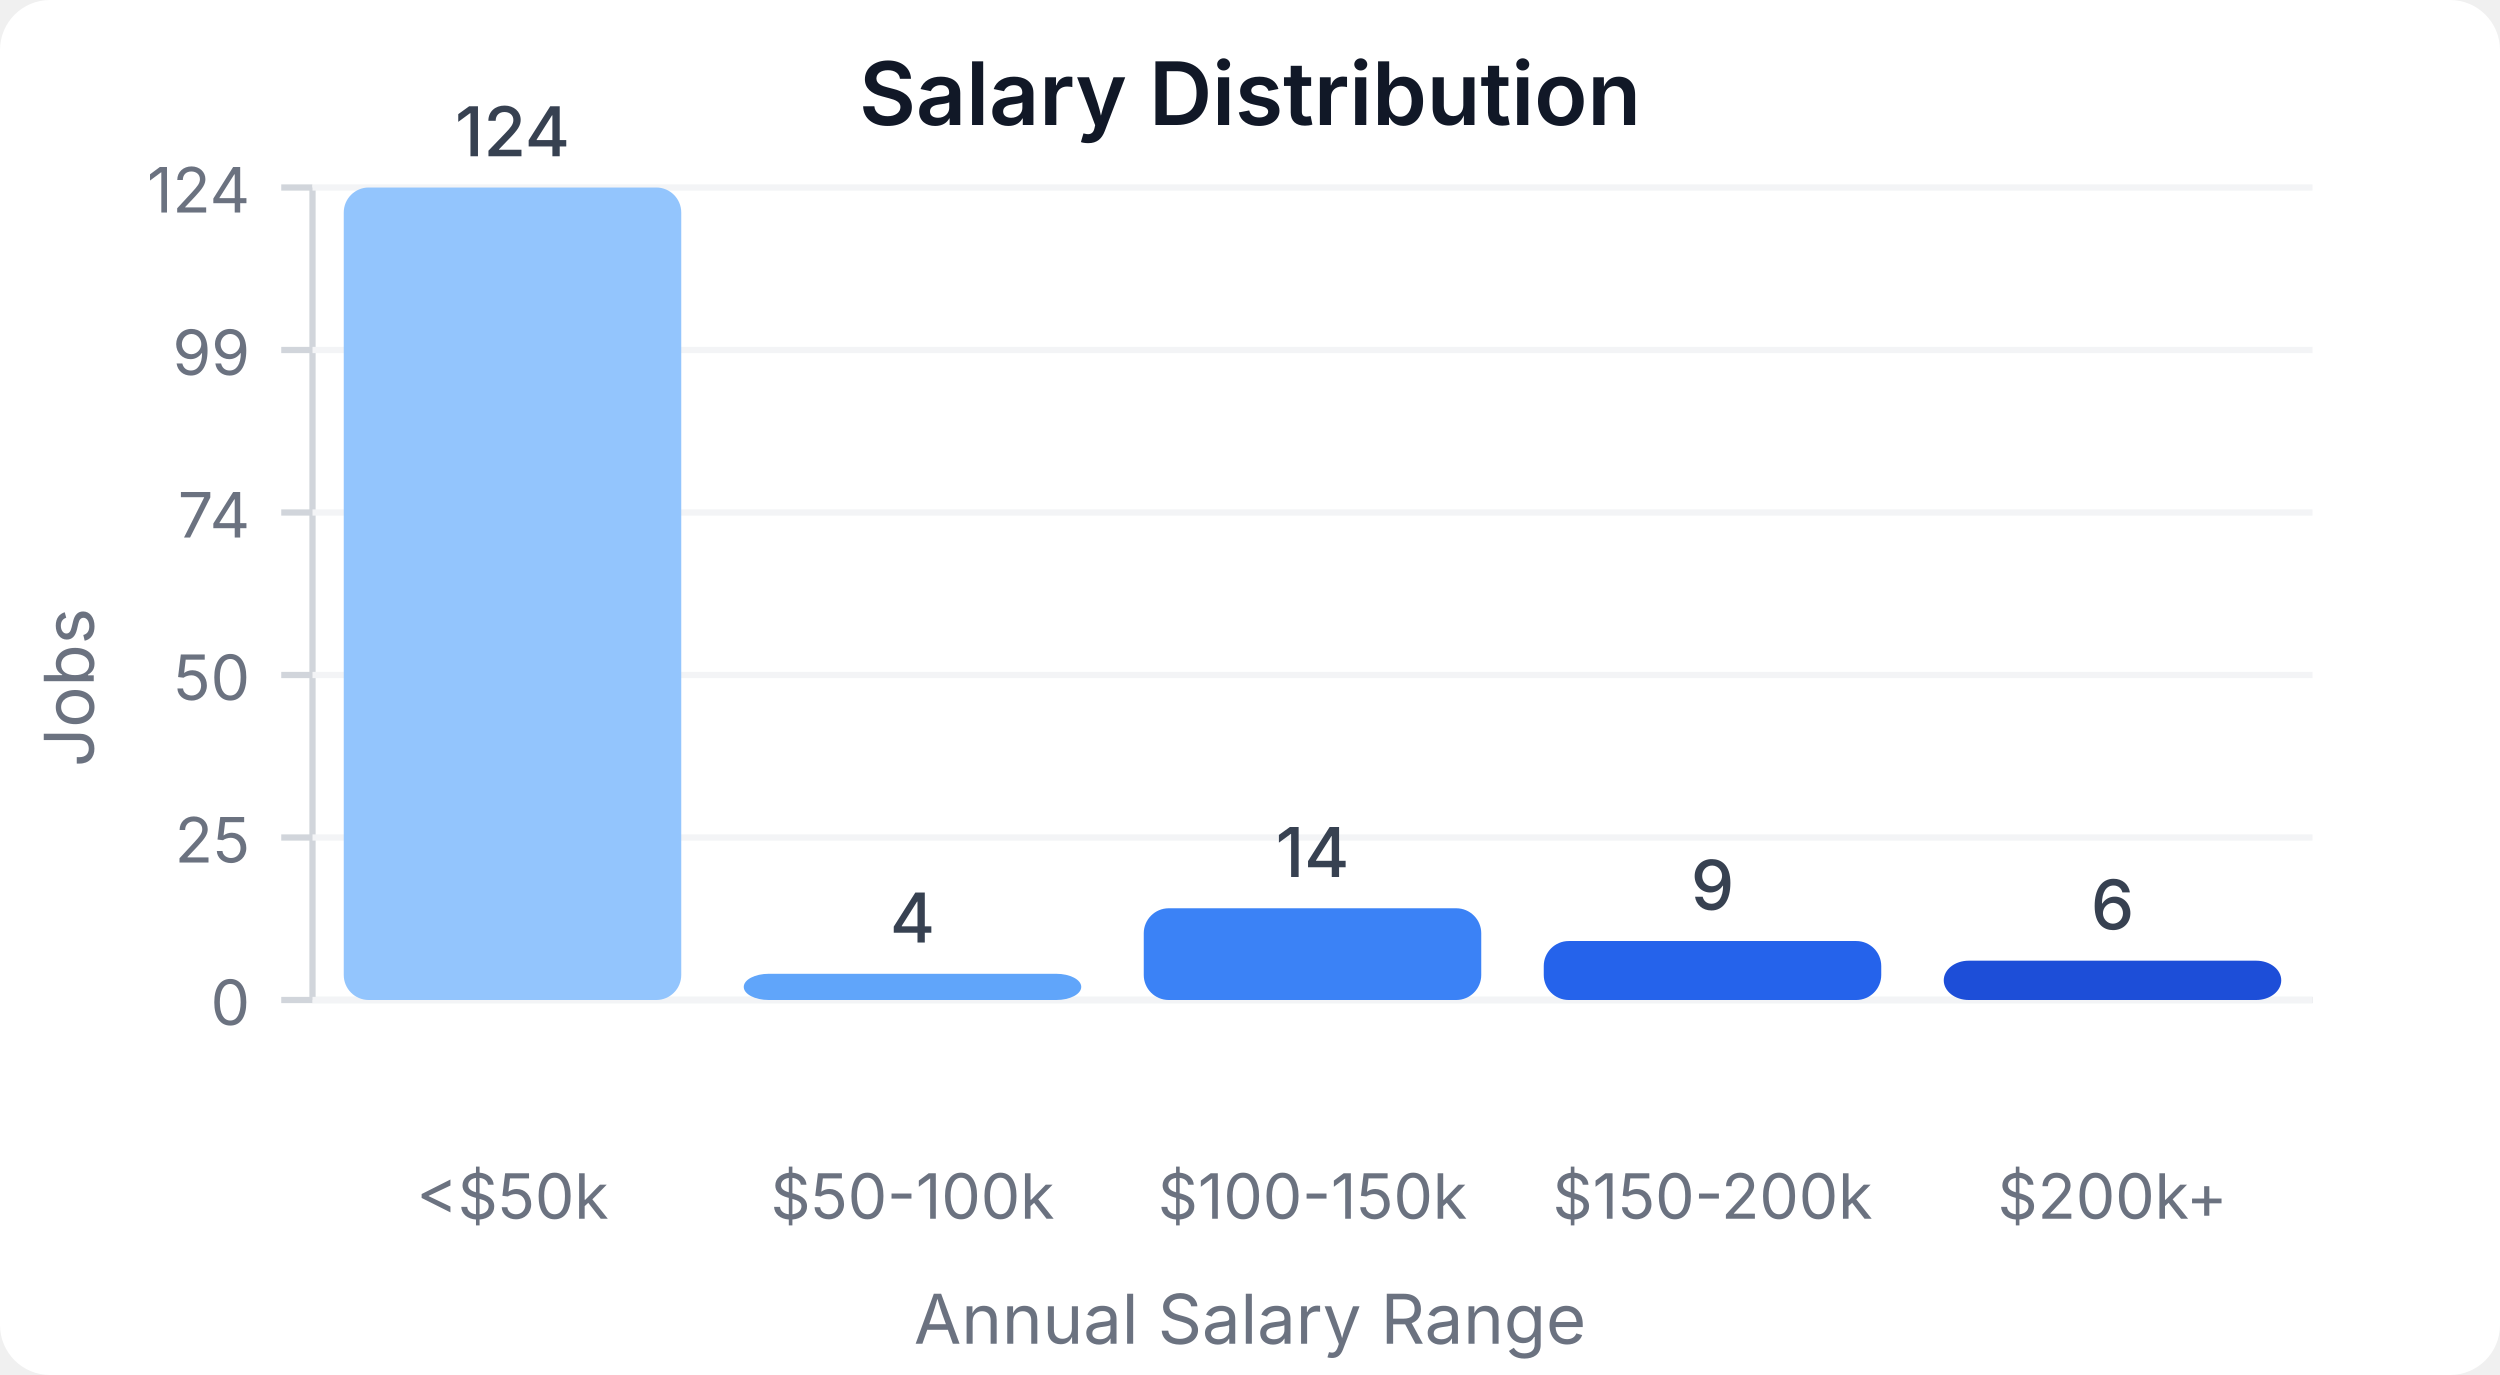
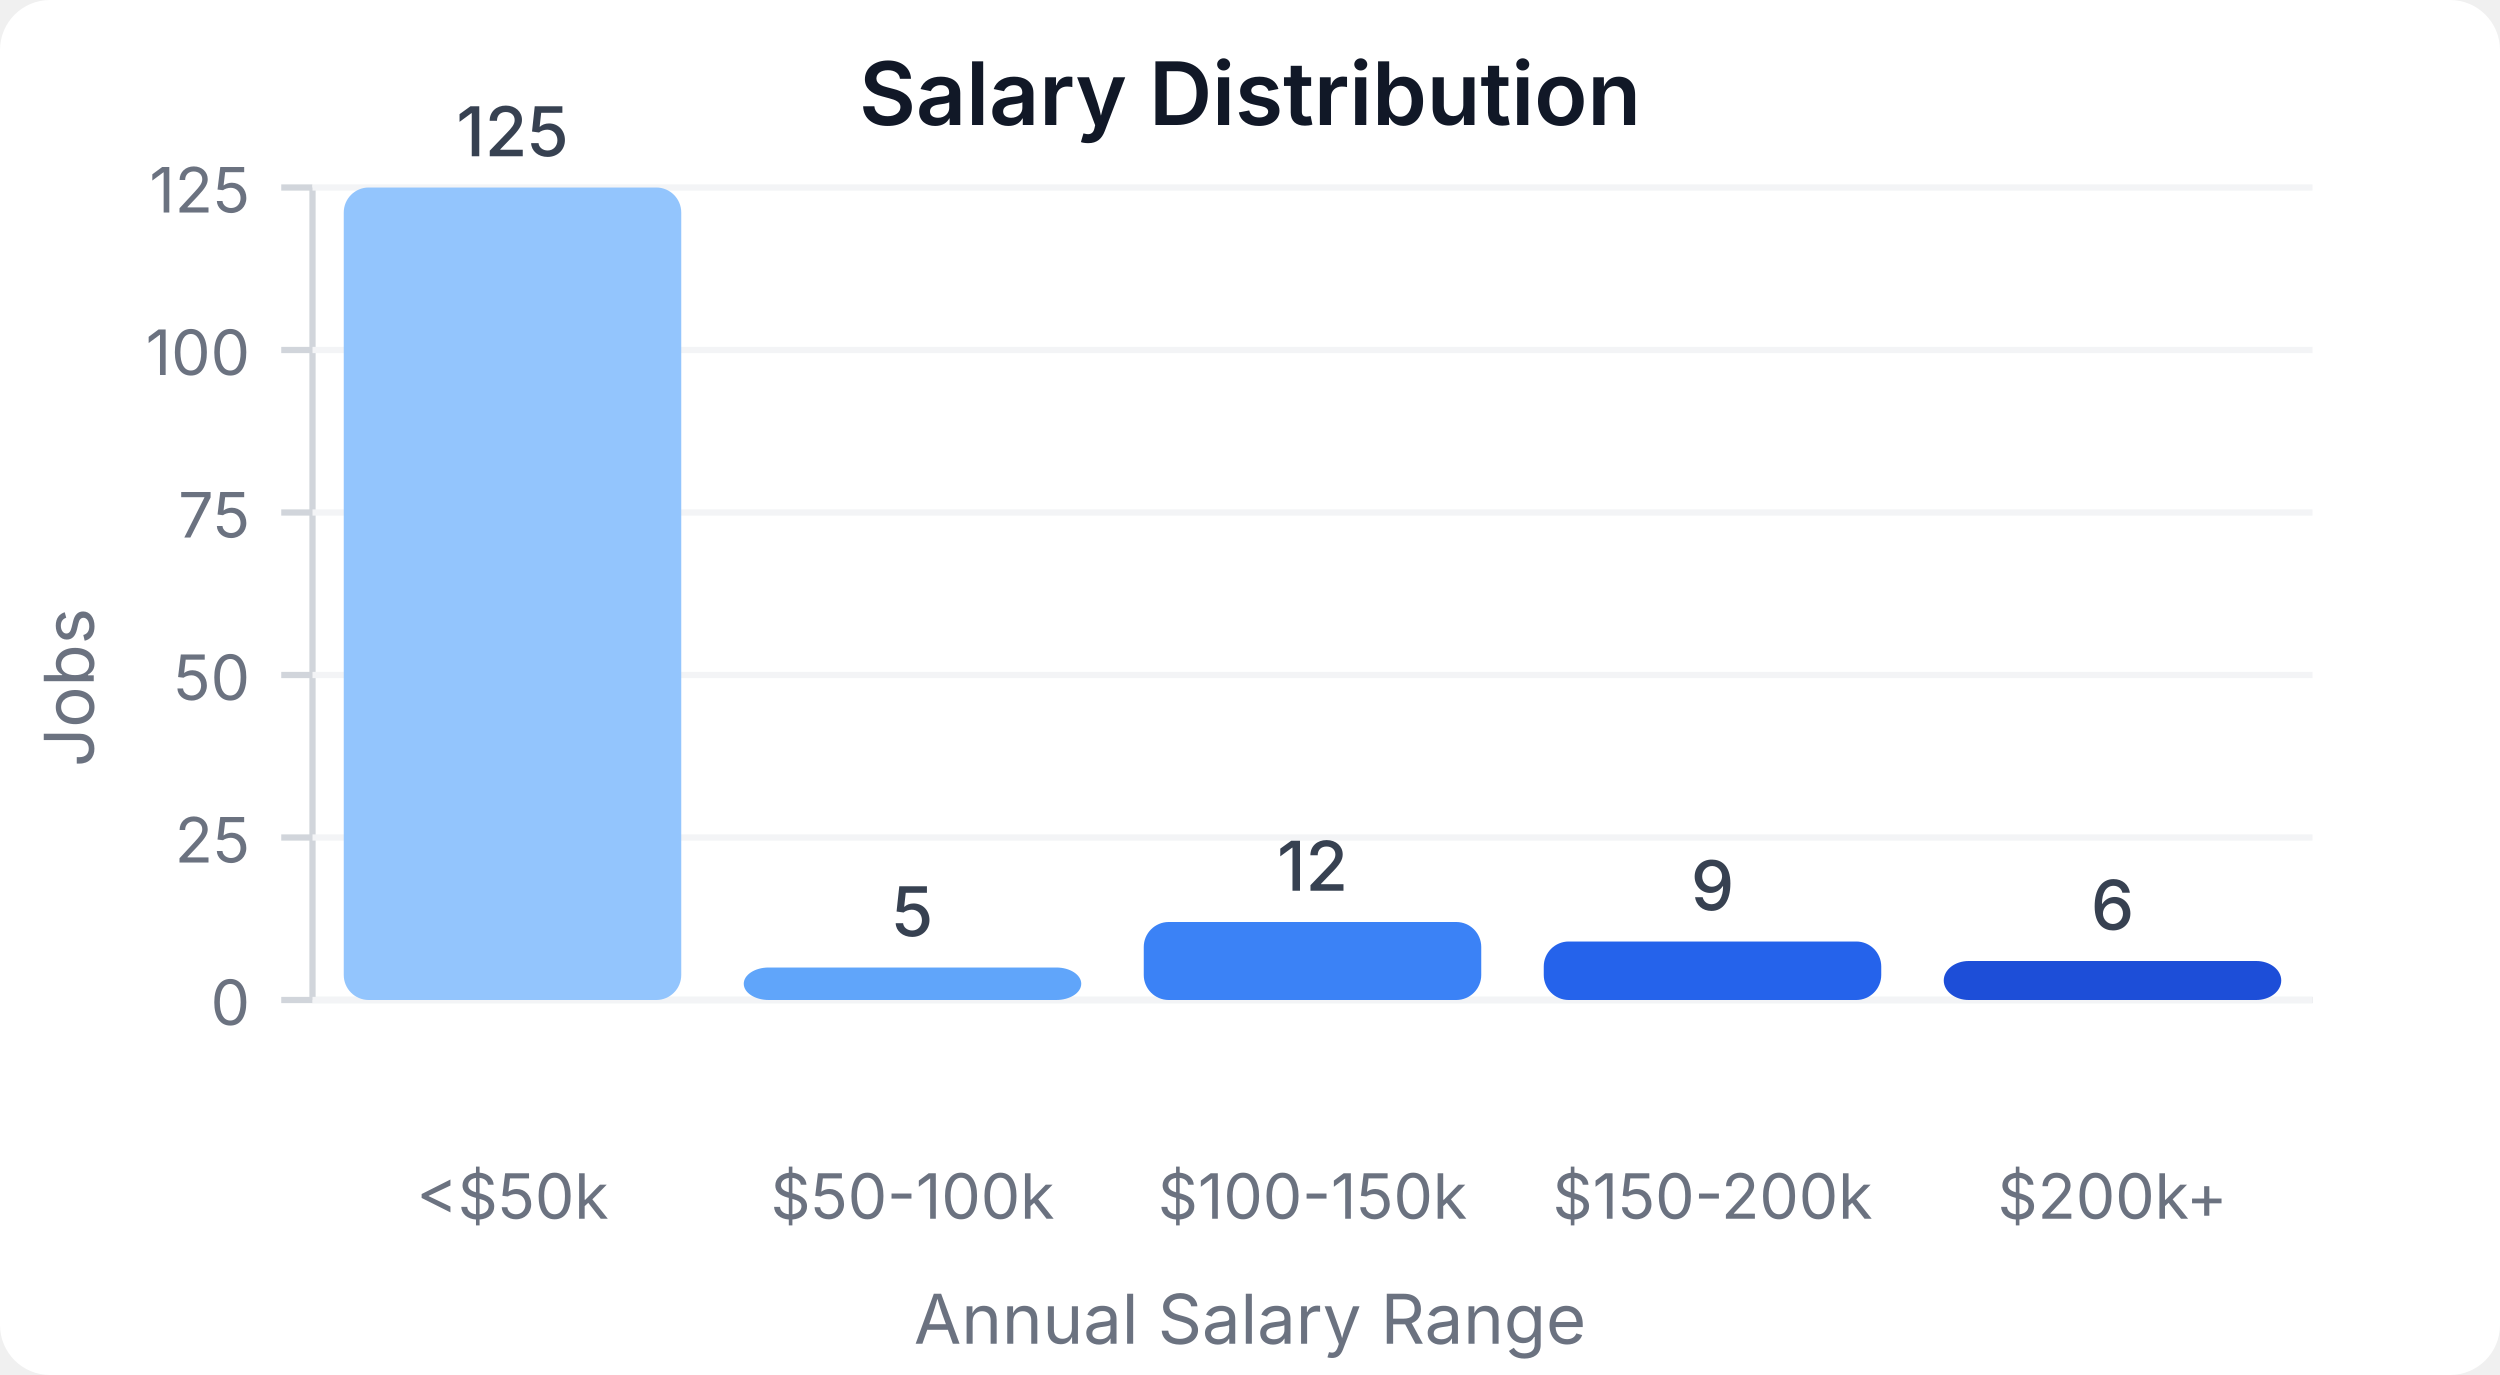
<svg xmlns="http://www.w3.org/2000/svg" width="400" height="220" viewBox="0 0 400 220">
  <style>
    text { font-family: system-ui, -apple-system, sans-serif; }
  </style>
  <rect width="400" height="220" fill="#ffffff" rx="8" />
  <text x="200" y="20" text-anchor="middle" font-size="14" font-weight="600" fill="#111827">Salary Distribution</text>
  <line x1="50" y1="30" x2="50" y2="160" stroke="#d1d5db" stroke-width="1" />
  <line x1="50" y1="160" x2="370" y2="160" stroke="#d1d5db" stroke-width="1" />
  <line x1="45" y1="160" x2="50" y2="160" stroke="#d1d5db" stroke-width="1" />
  <text x="40" y="164" text-anchor="end" font-size="10" fill="#6b7280">0</text>
  <line x1="50" y1="160" x2="370" y2="160" stroke="#f3f4f6" stroke-width="1" />
  <line x1="45" y1="134" x2="50" y2="134" stroke="#d1d5db" stroke-width="1" />
  <text x="40" y="138" text-anchor="end" font-size="10" fill="#6b7280">25</text>
  <line x1="50" y1="134" x2="370" y2="134" stroke="#f3f4f6" stroke-width="1" />
  <line x1="45" y1="108" x2="50" y2="108" stroke="#d1d5db" stroke-width="1" />
  <text x="40" y="112" text-anchor="end" font-size="10" fill="#6b7280">50</text>
  <line x1="50" y1="108" x2="370" y2="108" stroke="#f3f4f6" stroke-width="1" />
  <line x1="45" y1="82" x2="50" y2="82" stroke="#d1d5db" stroke-width="1" />
-   <text x="40" y="86" text-anchor="end" font-size="10" fill="#6b7280">74</text>
+   <text x="40" y="86" text-anchor="end" font-size="10" fill="#6b7280">75</text>
  <line x1="50" y1="82" x2="370" y2="82" stroke="#f3f4f6" stroke-width="1" />
  <line x1="45" y1="56" x2="50" y2="56" stroke="#d1d5db" stroke-width="1" />
-   <text x="40" y="60" text-anchor="end" font-size="10" fill="#6b7280">99</text>
+   <text x="40" y="60" text-anchor="end" font-size="10" fill="#6b7280">100</text>
  <line x1="50" y1="56" x2="370" y2="56" stroke="#f3f4f6" stroke-width="1" />
  <line x1="45" y1="30" x2="50" y2="30" stroke="#d1d5db" stroke-width="1" />
-   <text x="40" y="34" text-anchor="end" font-size="10" fill="#6b7280">124</text>
+   <text x="40" y="34" text-anchor="end" font-size="10" fill="#6b7280">125</text>
  <line x1="50" y1="30" x2="370" y2="30" stroke="#f3f4f6" stroke-width="1" />
  <rect x="55" y="30" width="54" height="130" fill="#93c5fd" rx="4" />
-   <text x="82" y="25" text-anchor="middle" font-size="11" fill="#374151" font-weight="500">124</text>
+   <text x="82" y="25" text-anchor="middle" font-size="11" fill="#374151" font-weight="500">125</text>
  <text x="82" y="195" text-anchor="middle" font-size="10" fill="#6b7280">&lt;$50k</text>
-   <rect x="119" y="155.806" width="54" height="4.194" fill="#60a5fa" rx="4" />
-   <text x="146" y="150.806" text-anchor="middle" font-size="11" fill="#374151" font-weight="500">4</text>
+   <rect x="119" y="154.8" width="54" height="5.2" fill="#60a5fa" rx="4" />
+   <text x="146" y="149.8" text-anchor="middle" font-size="11" fill="#374151" font-weight="500">5</text>
  <text x="146" y="195" text-anchor="middle" font-size="10" fill="#6b7280">$50-100k</text>
-   <rect x="183" y="145.323" width="54" height="14.677" fill="#3b82f6" rx="4" />
-   <text x="210" y="140.323" text-anchor="middle" font-size="11" fill="#374151" font-weight="500">14</text>
+   <rect x="183" y="147.52" width="54" height="12.48" fill="#3b82f6" rx="4" />
+   <text x="210" y="142.52" text-anchor="middle" font-size="11" fill="#374151" font-weight="500">12</text>
  <text x="210" y="195" text-anchor="middle" font-size="10" fill="#6b7280">$100-150k</text>
-   <rect x="247" y="150.565" width="54" height="9.435" fill="#2563eb" rx="4" />
-   <text x="274" y="145.565" text-anchor="middle" font-size="11" fill="#374151" font-weight="500">9</text>
+   <rect x="247" y="150.64" width="54" height="9.36" fill="#2563eb" rx="4" />
+   <text x="274" y="145.64" text-anchor="middle" font-size="11" fill="#374151" font-weight="500">9</text>
  <text x="274" y="195" text-anchor="middle" font-size="10" fill="#6b7280">$150-200k</text>
-   <rect x="311" y="153.71" width="54" height="6.29" fill="#1d4ed8" rx="4" />
-   <text x="338" y="148.71" text-anchor="middle" font-size="11" fill="#374151" font-weight="500">6</text>
+   <rect x="311" y="153.76" width="54" height="6.24" fill="#1d4ed8" rx="4" />
+   <text x="338" y="148.76" text-anchor="middle" font-size="11" fill="#374151" font-weight="500">6</text>
  <text x="338" y="195" text-anchor="middle" font-size="10" fill="#6b7280">$200k+</text>
  <text x="15" y="110" text-anchor="middle" font-size="11" fill="#6b7280" transform="rotate(-90, 15, 110)">Jobs</text>
  <text x="200" y="215" text-anchor="middle" font-size="11" fill="#6b7280">Annual Salary Range</text>
</svg>
